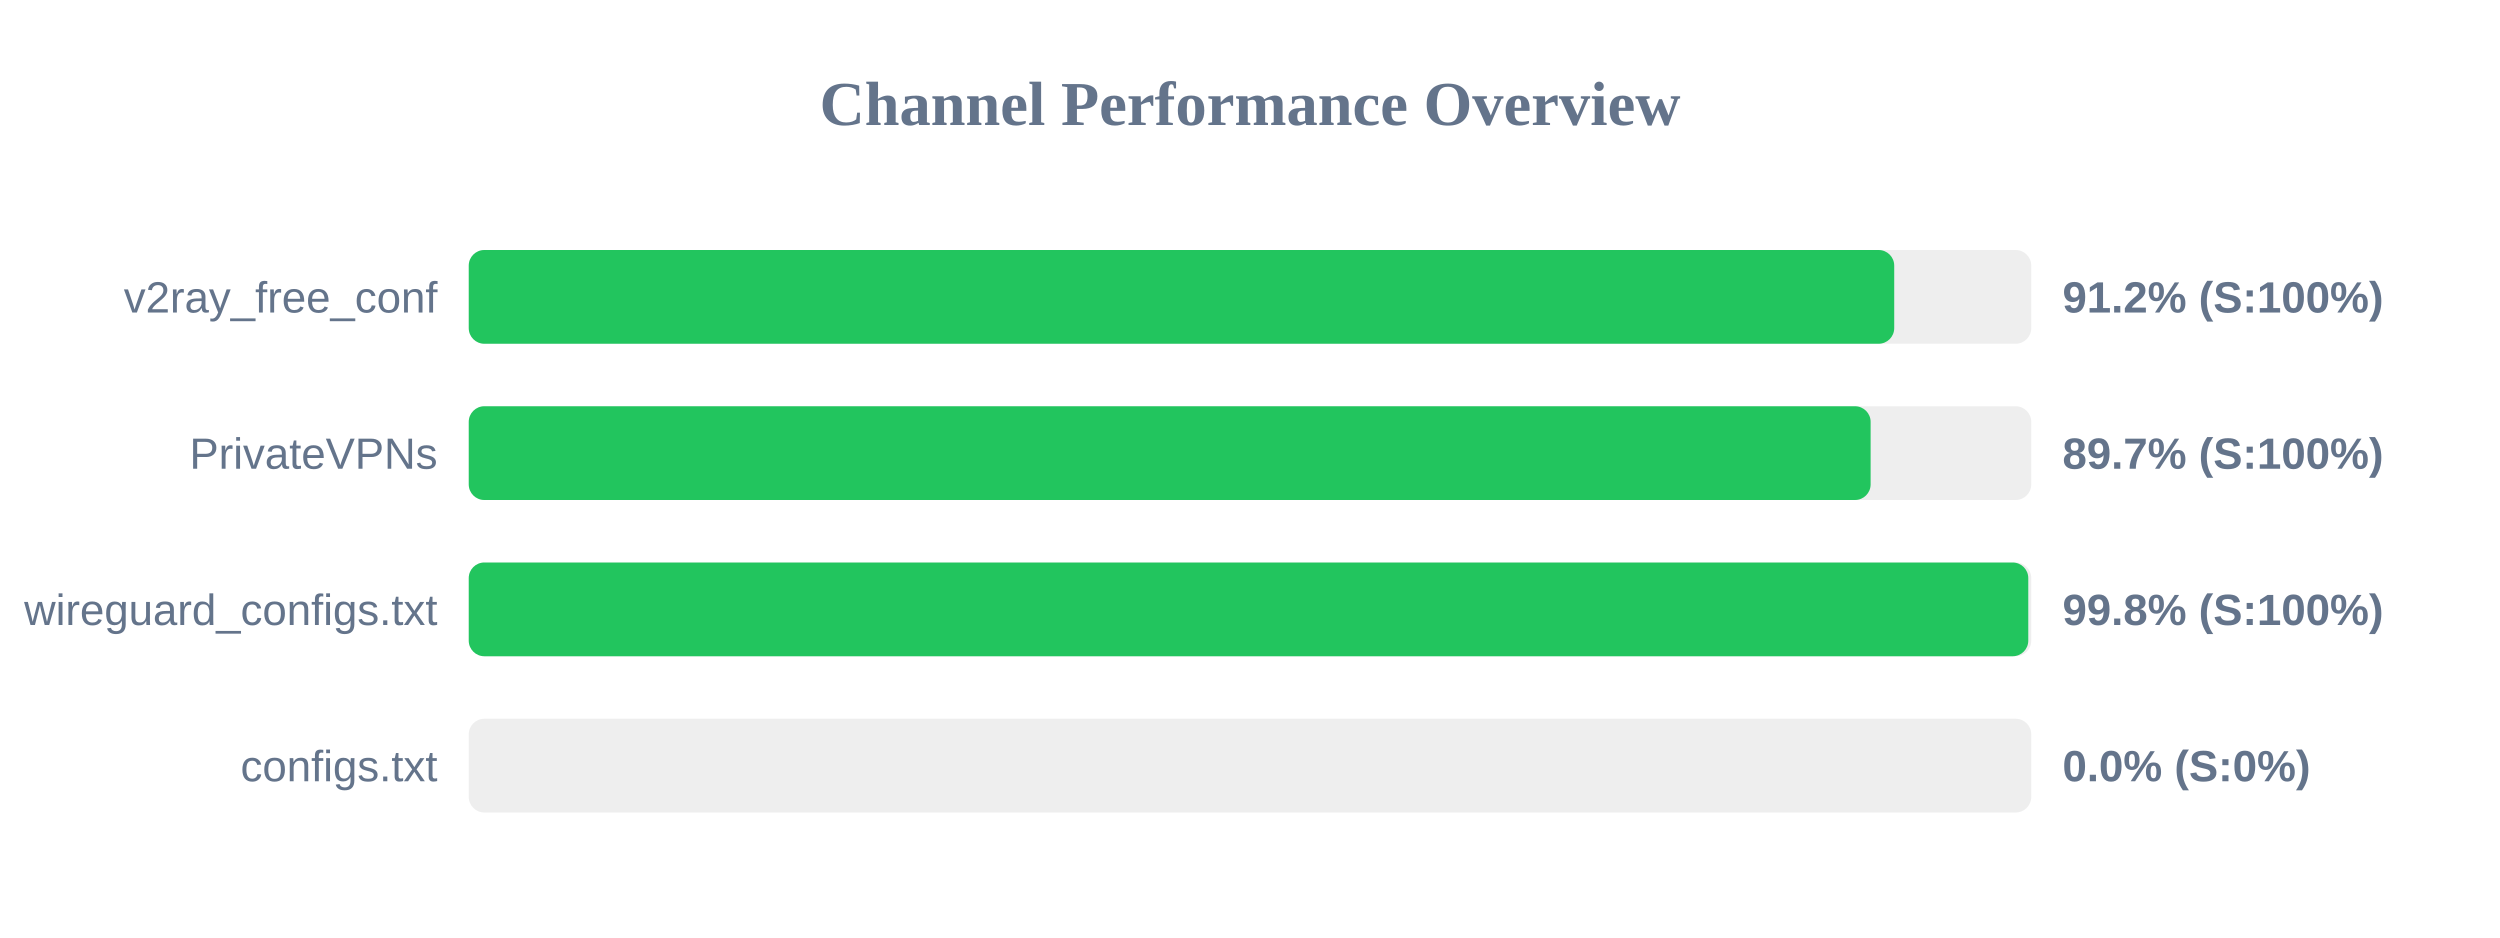
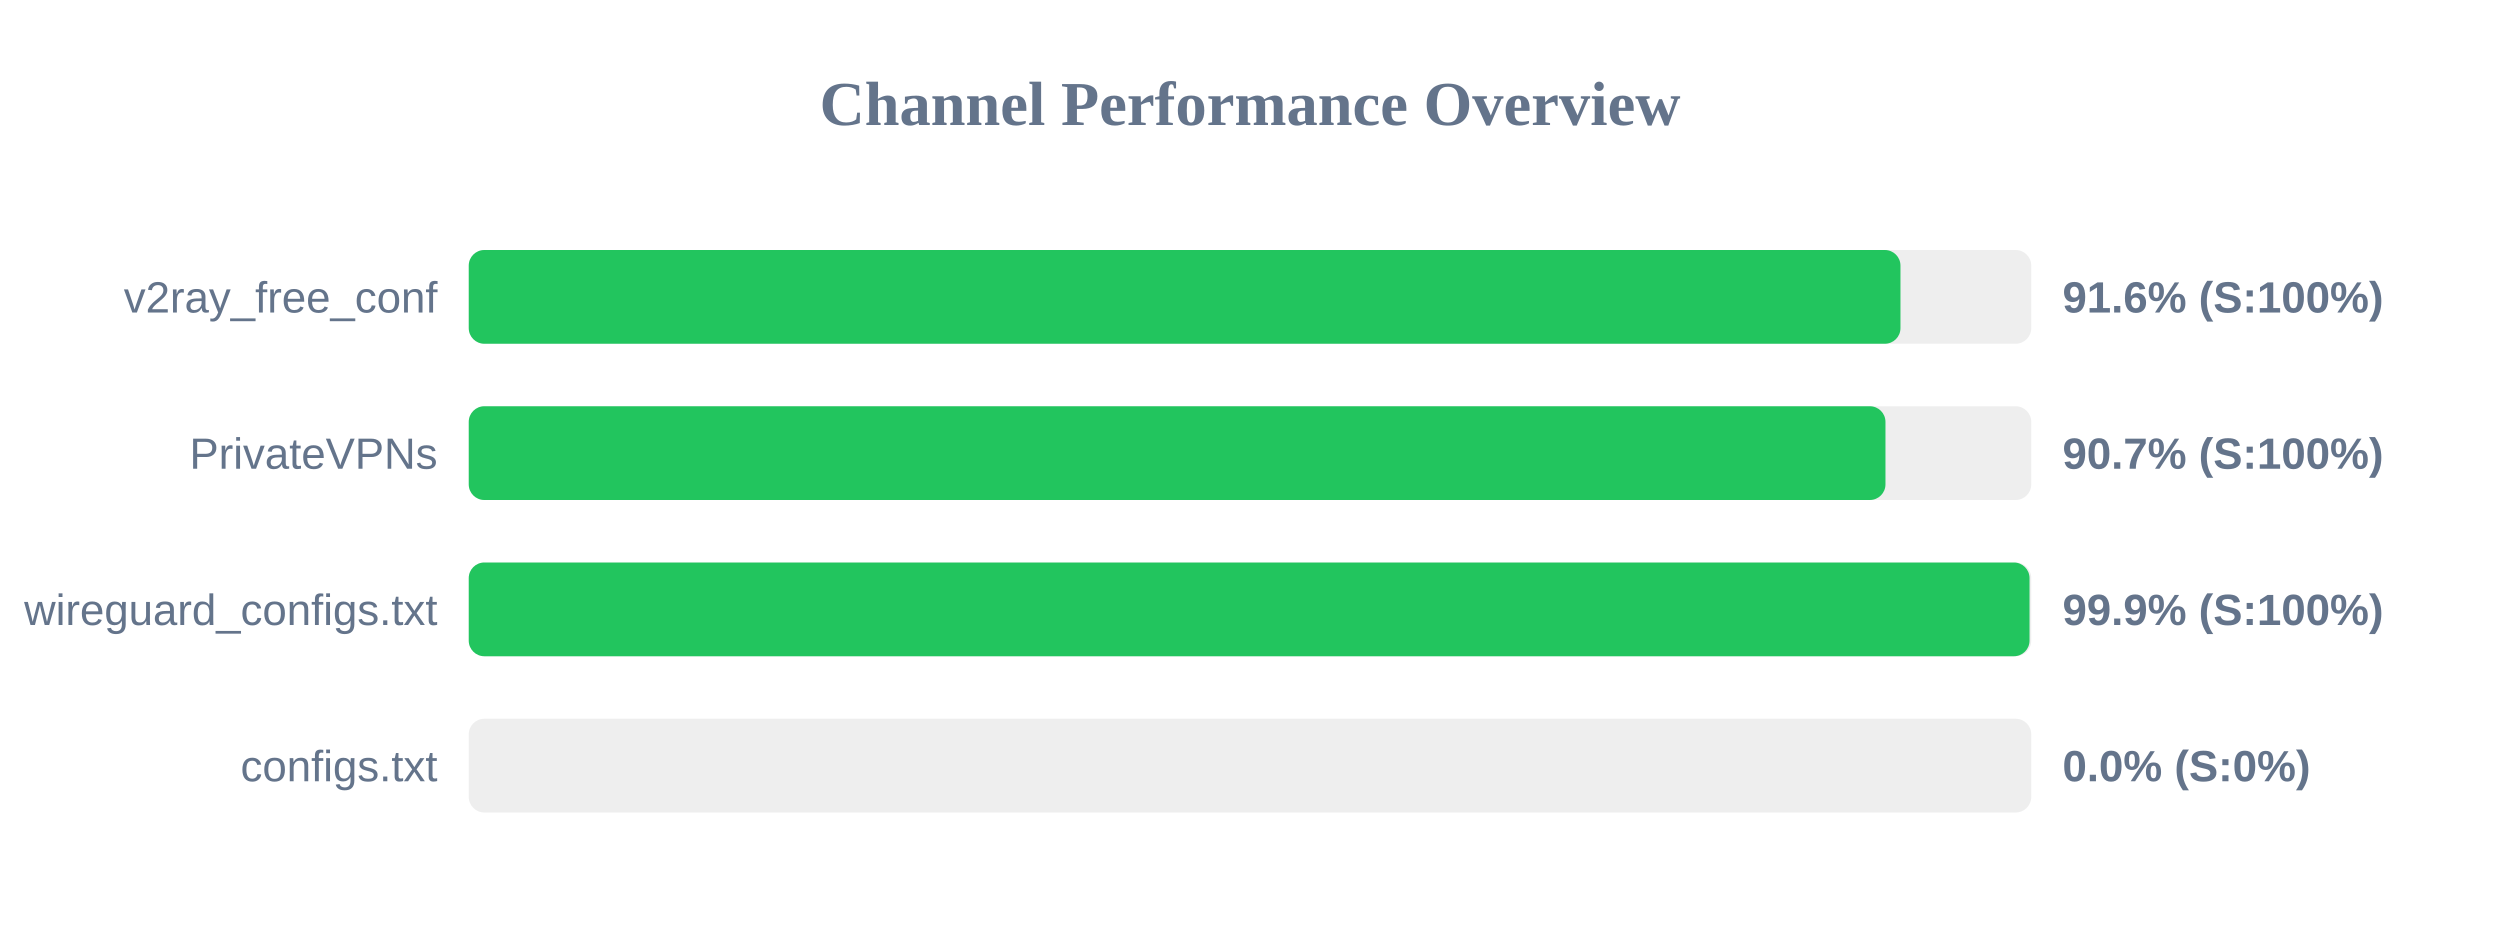
<svg xmlns="http://www.w3.org/2000/svg" width="800" height="300" version="1.1">
  <style>
        .row { font: 14px Arial; fill: #64748b; }
        .score { font: bold 14px Arial; fill: #64748b; }
    </style>
  <text x="400" y="40" text-anchor="middle" font-size="20px" font-weight="bold" fill="#64748b">Channel Performance Overview</text>
  <rect x="150" y="80" width="500" height="30" fill="#eee" rx="5" />
-   <rect x="150" y="80" width="456.15" height="30" fill="#22c55e" rx="5" />
+   <rect x="150" y="80" width="458.15" height="30" fill="#22c55e" rx="5" />
  <text x="140" y="100" text-anchor="end" class="row">v2ray_free_conf</text>
-   <text x="660" y="100" text-anchor="start" class="score">91.2% (S:100%)</text>
+   <text x="660" y="100" text-anchor="start" class="score">91.6% (S:100%)</text>
  <rect x="150" y="130" width="500" height="30" fill="#eee" rx="5" />
-   <rect x="150" y="130" width="448.6" height="30" fill="#22c55e" rx="5" />
+   <rect x="150" y="130" width="453.35" height="30" fill="#22c55e" rx="5" />
  <text x="140" y="150" text-anchor="end" class="row">PrivateVPNs</text>
-   <text x="660" y="150" text-anchor="start" class="score">89.7% (S:100%)</text>
+   <text x="660" y="150" text-anchor="start" class="score">90.7% (S:100%)</text>
  <rect x="150" y="180" width="500" height="30" fill="#eee" rx="5" />
-   <rect x="150" y="180" width="499.05" height="30" fill="#22c55e" rx="5" />
+   <rect x="150" y="180" width="499.45" height="30" fill="#22c55e" rx="5" />
  <text x="140" y="200" text-anchor="end" class="row">wireguard_configs.txt</text>
-   <text x="660" y="200" text-anchor="start" class="score">99.8% (S:100%)</text>
+   <text x="660" y="200" text-anchor="start" class="score">99.9% (S:100%)</text>
  <rect x="150" y="230" width="500" height="30" fill="#eee" rx="5" />
  <rect x="150" y="230" width="0.0" height="30" fill="#ef4444" rx="5" />
  <text x="140" y="250" text-anchor="end" class="row">configs.txt</text>
  <text x="660" y="250" text-anchor="start" class="score">0.0% (S:0%)</text>
</svg>
